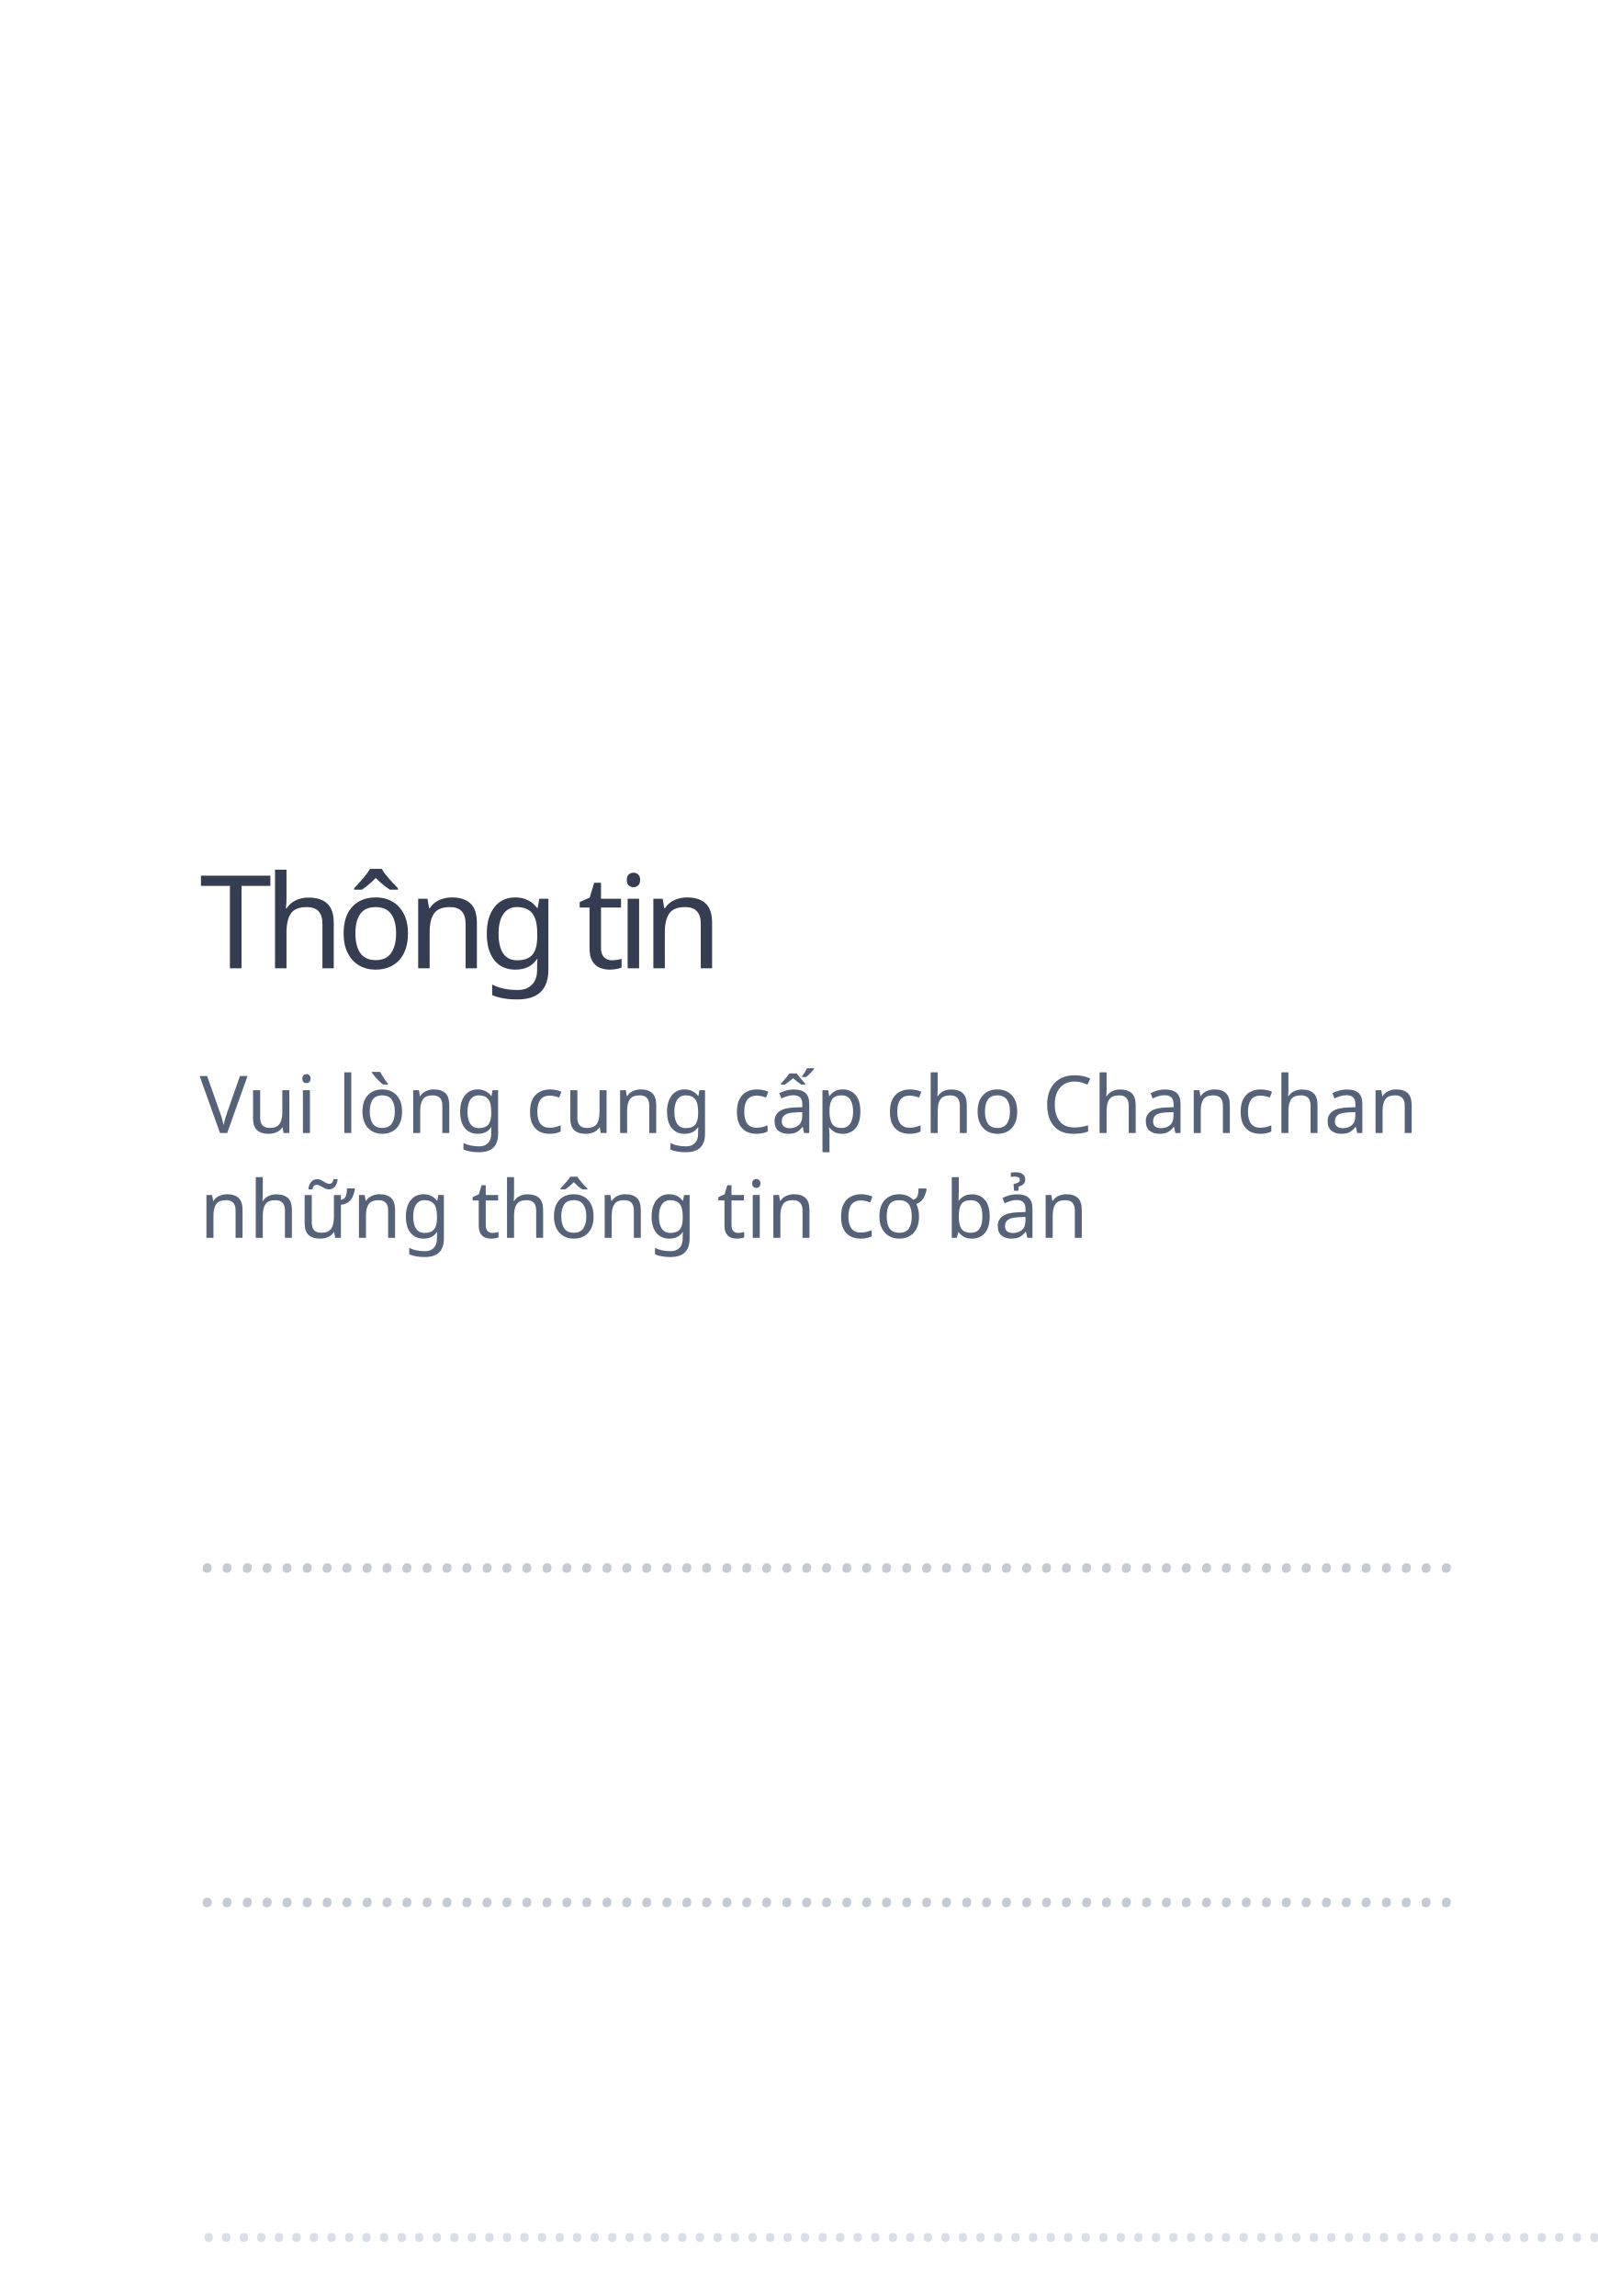
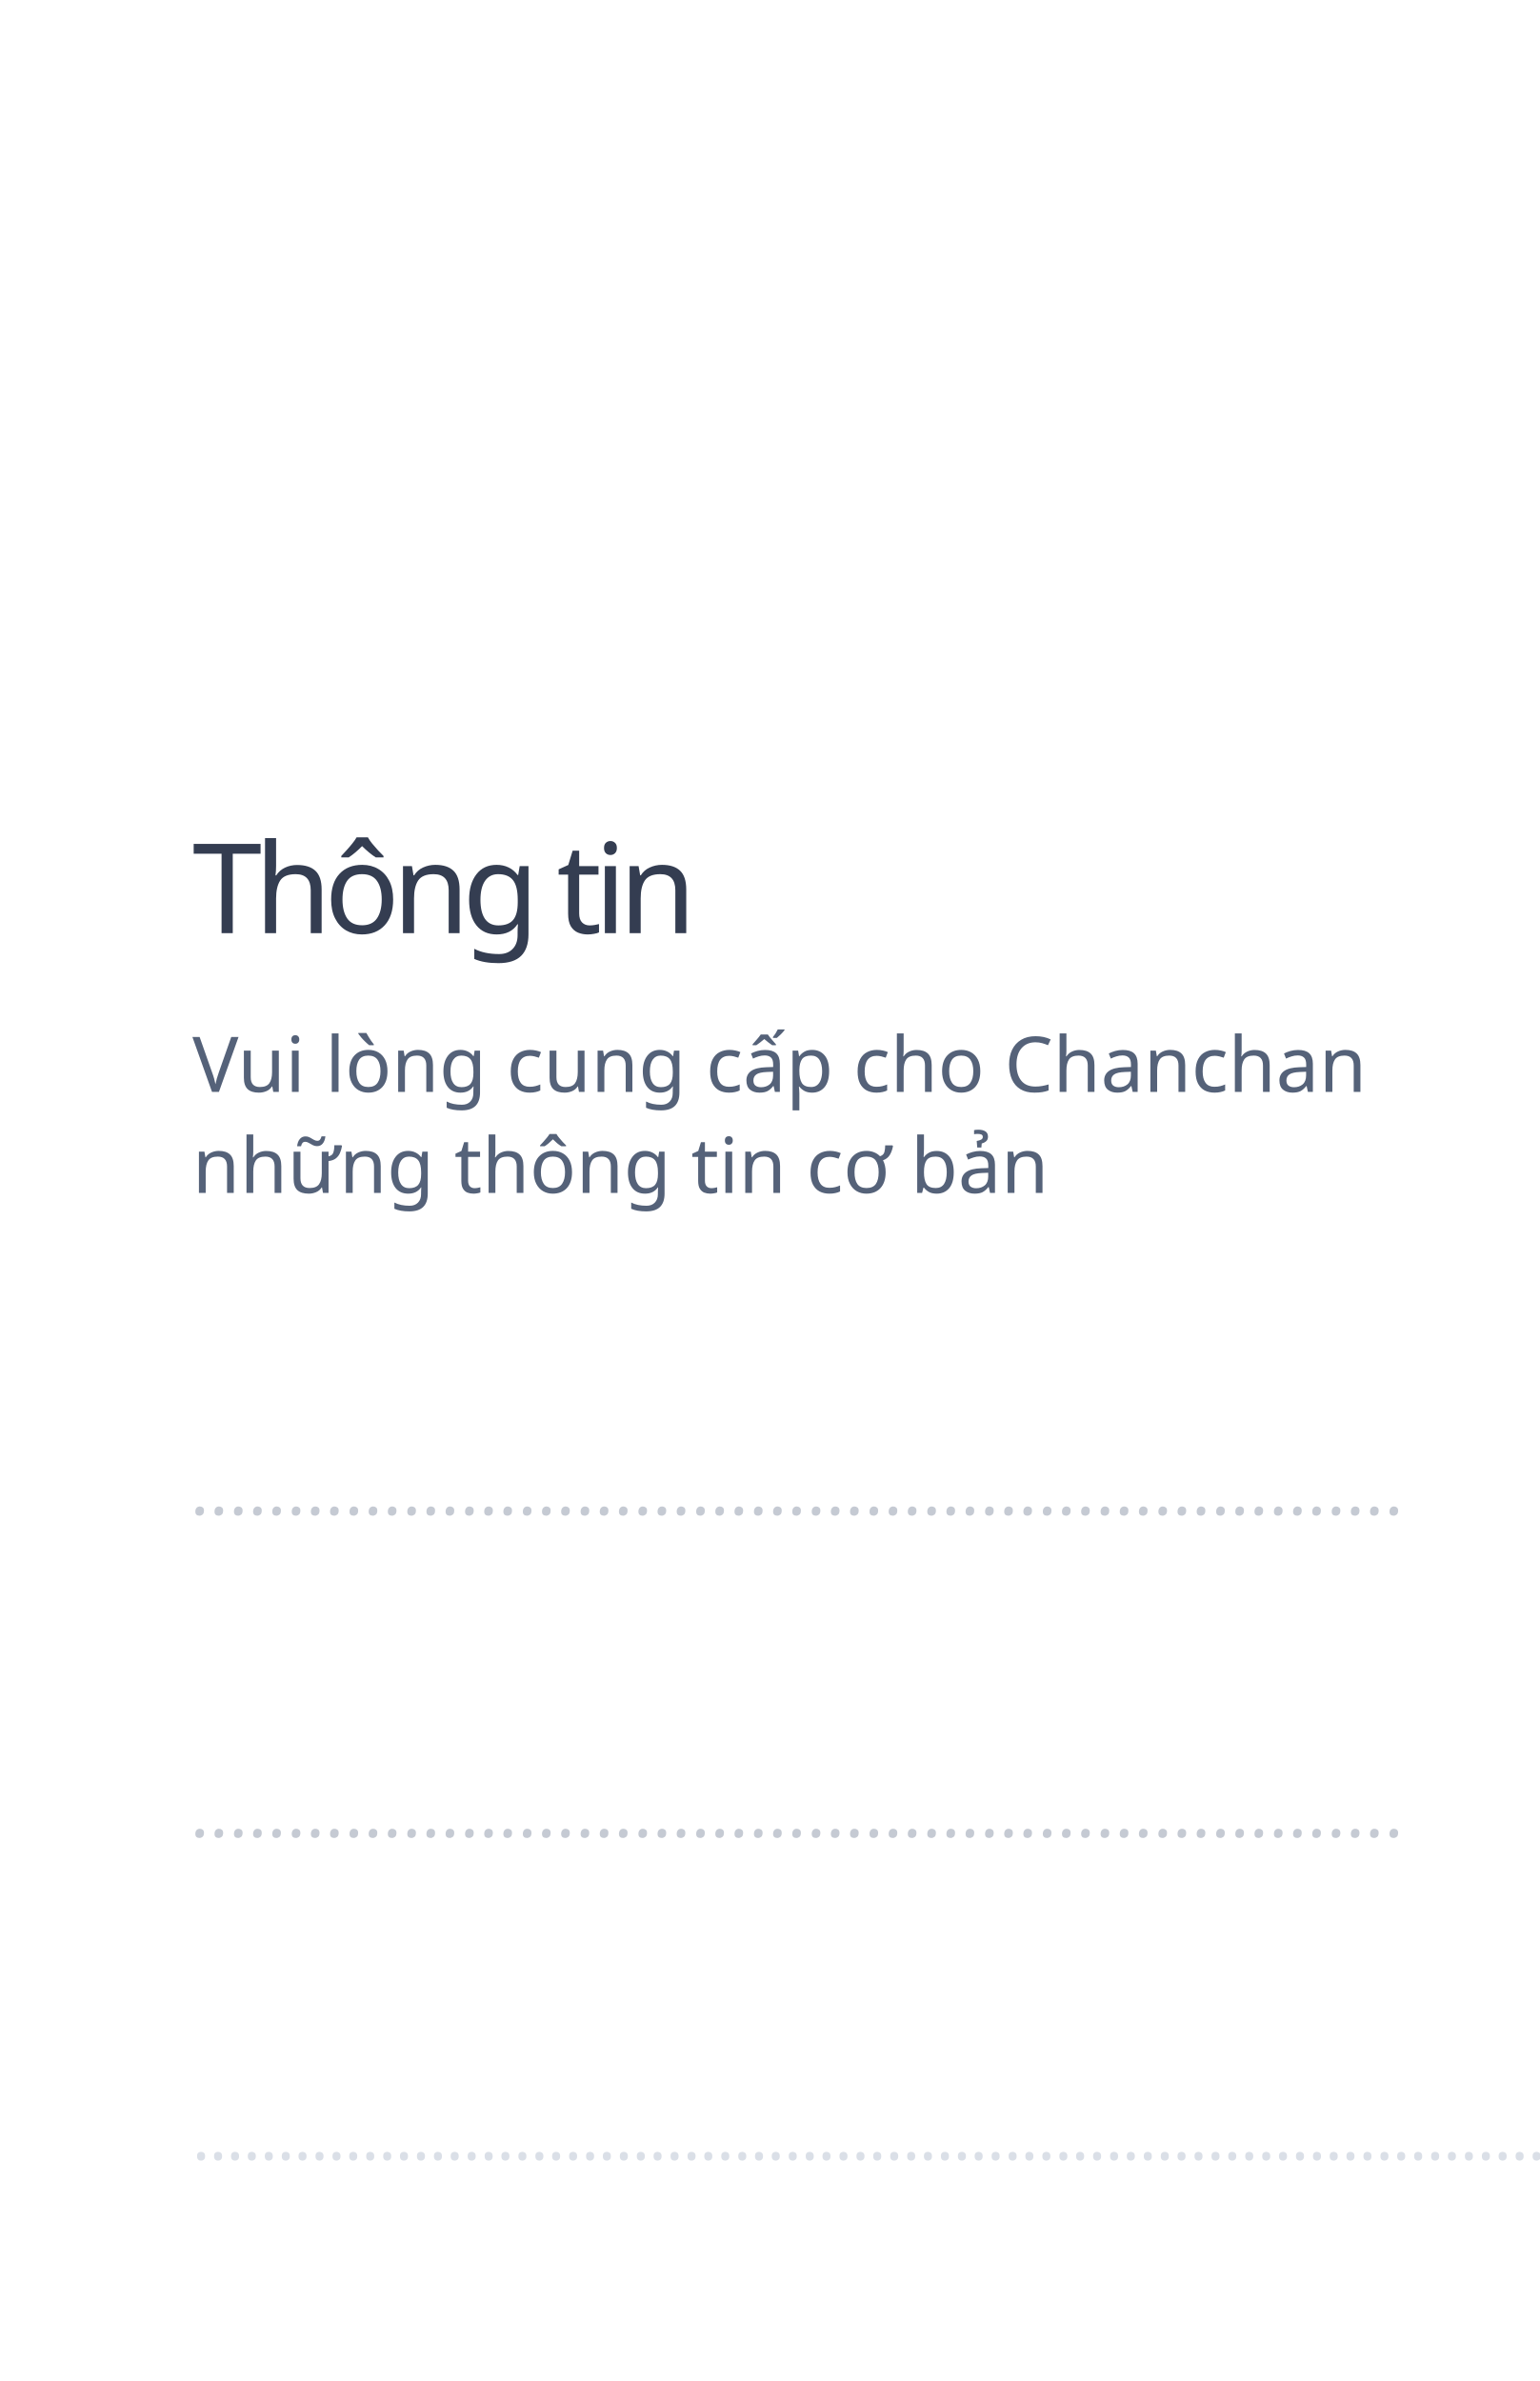
- <svg xmlns="http://www.w3.org/2000/svg" width="320px" height="460px" viewBox="0 0 320 460" version="1.1">
+ <svg xmlns="http://www.w3.org/2000/svg" width="320px" height="495px" viewBox="0 0 320 495" version="1.1">
  <g id="bg_info_popup01" stroke="none" stroke-width="1" fill="none" fill-rule="evenodd">
    <text id="Vui-lòng-cung-cấp-ch" font-family="SFCompactDisplay-Regular, SF Compact Display" font-size="16" font-weight="normal" line-spacing="21" fill="#556279">
      <tspan x="40" y="227">Vui lòng cung cấp cho Chanchan </tspan>
      <tspan x="40" y="248">những thông tin cơ bản</tspan>
    </text>
    <text id="Thông-tin" font-family="SFCompactDisplay-Semibold, SF Compact Display" font-size="26" font-weight="500" letter-spacing="-1.56" fill="#343D51">
      <tspan x="40" y="194">Thông tin</tspan>
    </text>
    <text id="……………………………………………………" opacity="0.5" font-family="Georgia-Italic, Georgia" font-size="14" font-style="italic" font-weight="normal" fill="#8C96A8">
      <tspan x="40" y="315">………………………………………………………</tspan>
    </text>
    <text id="……………………………………………………" opacity="0.5" font-family="Georgia-Italic, Georgia" font-size="14" font-style="italic" font-weight="normal" fill="#8C96A8">
      <tspan x="40" y="382">………………………………………………………</tspan>
    </text>
    <text id="…………………………….……………………" font-family="SFCompactDisplay-Regular, SF Compact Display" font-size="13.5" font-weight="normal" line-spacing="19" letter-spacing="-0.135" fill="#DADFE7">
      <tspan x="40" y="449">…………………………….…………………………….……………</tspan>
    </text>
  </g>
</svg>
